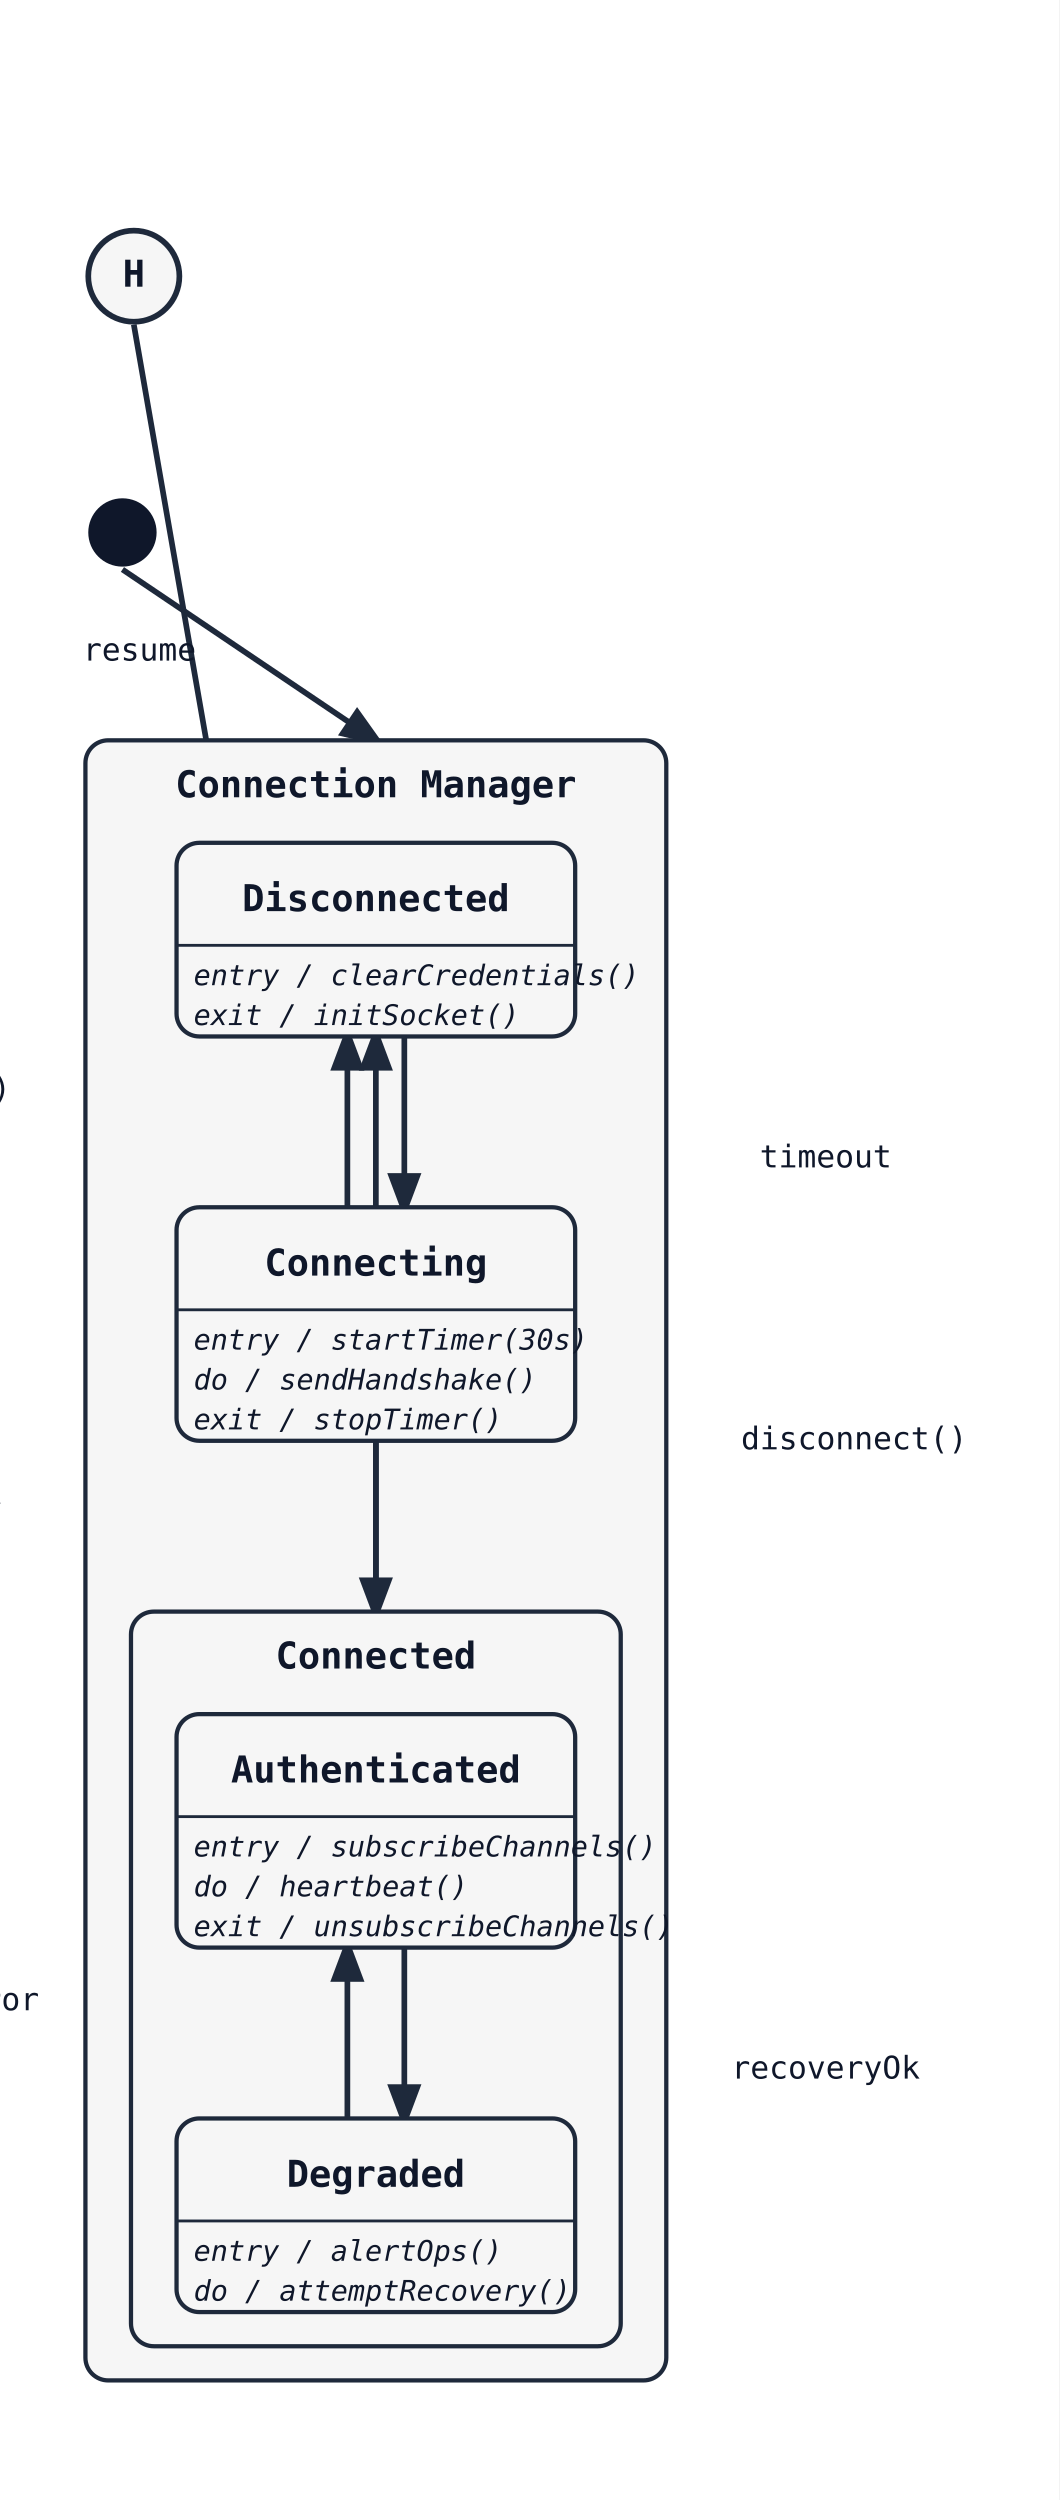
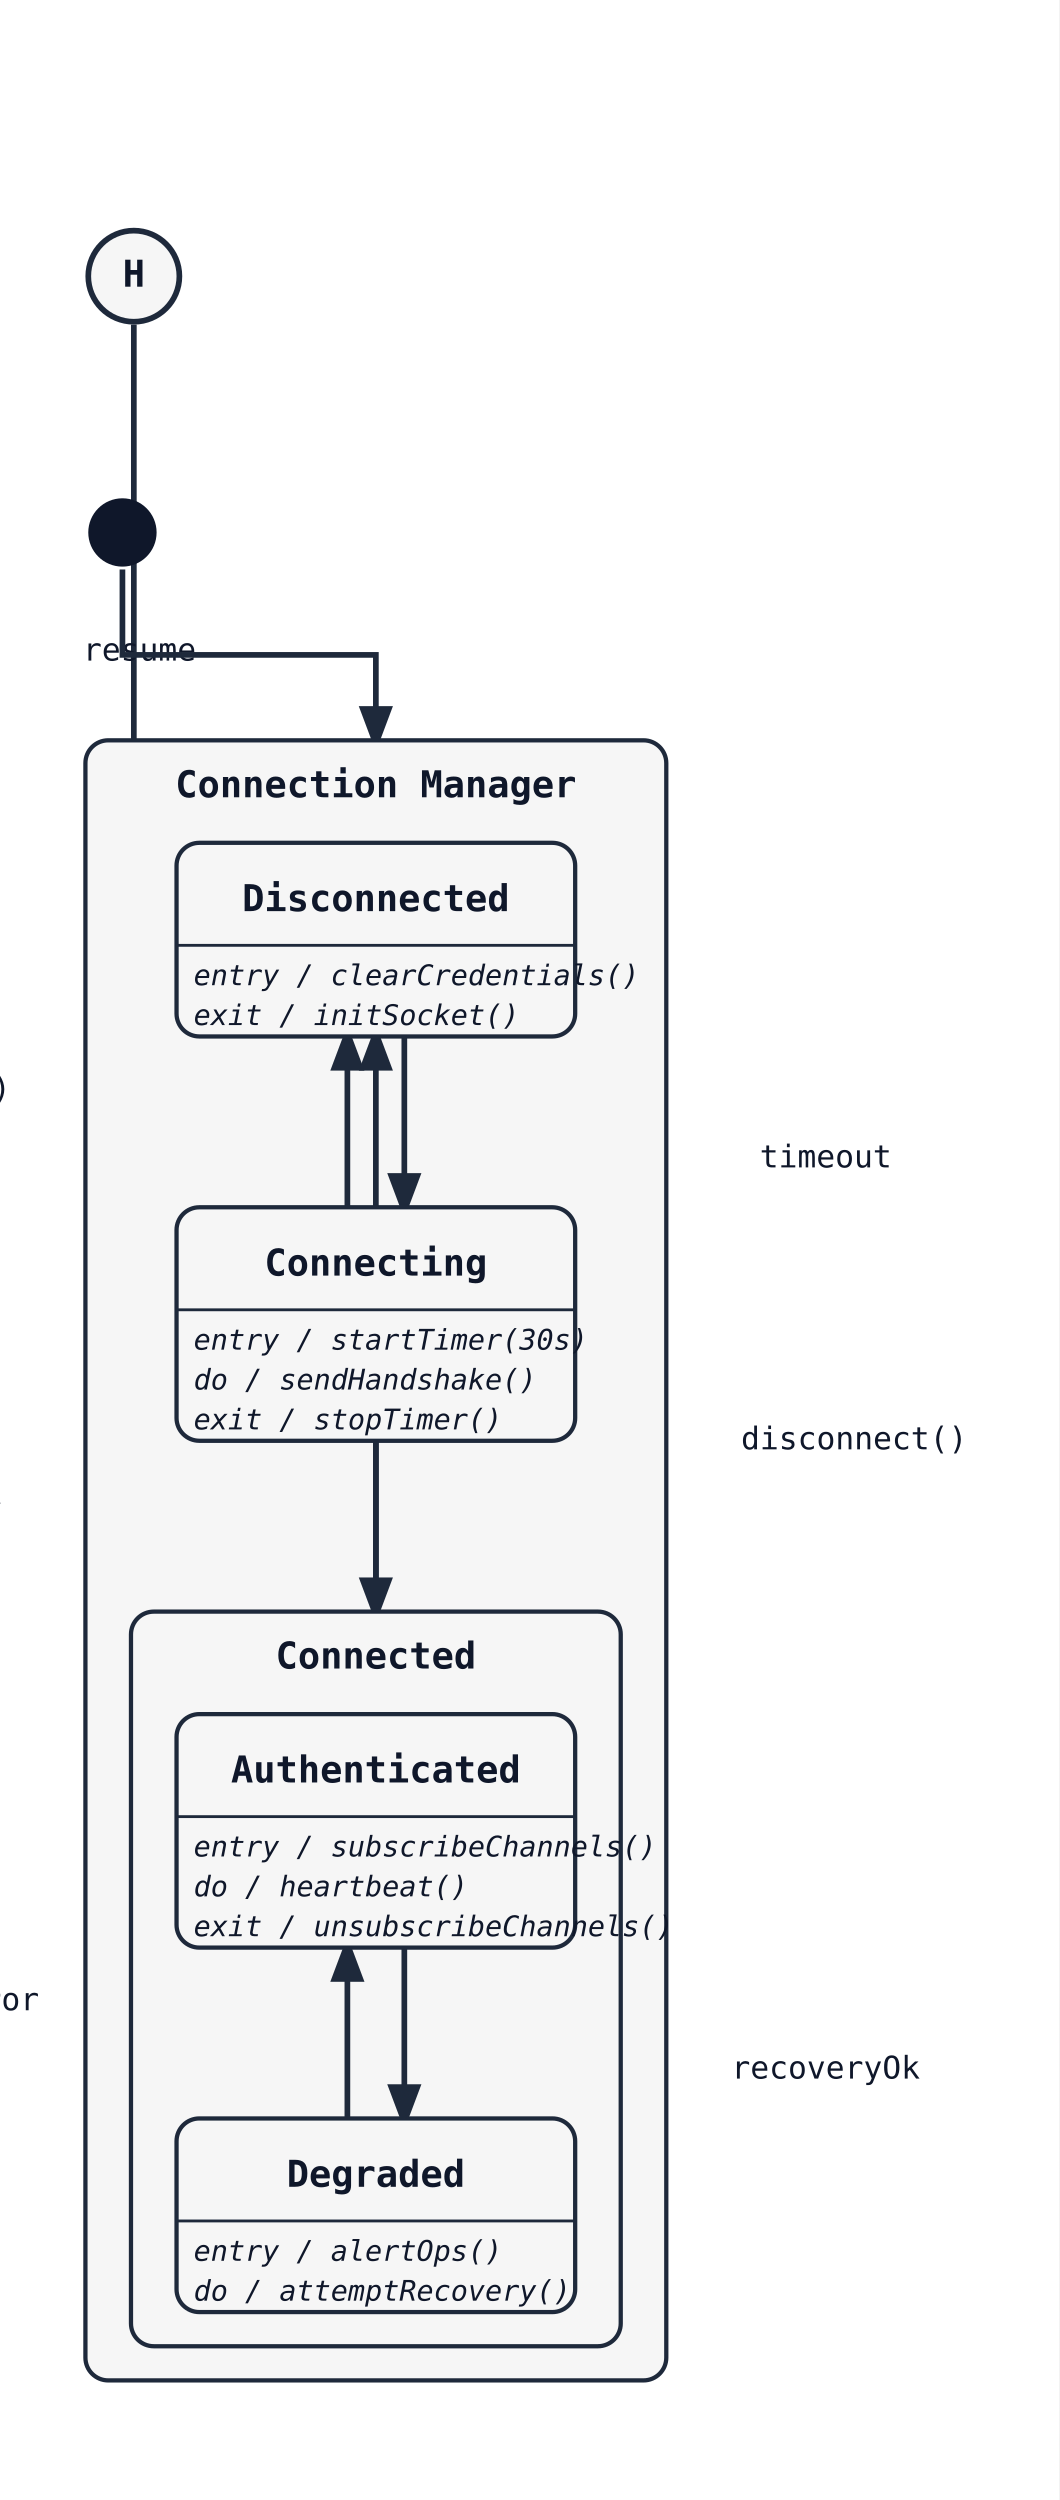
<svg xmlns="http://www.w3.org/2000/svg" width="372" height="878" viewBox="0 0 372 878">
  <rect width="100%" height="100%" fill="white" />
  <defs>
    <marker id="arrow" markerWidth="8" markerHeight="8" refX="6" refY="3" orient="auto">
      <path d="M0,0 L0,6 L8,3 z" fill="#1e293b" />
    </marker>
  </defs>
-   <line class="state-transition" data-state-from="[H]" data-state-to="Authenticated" x1="47" y1="114" x2="132" y2="602" stroke="#1e293b" stroke-width="2" marker-end="url(#arrow)" />
+   <path class="state-transition" data-state-from="[H]" data-state-to="Authenticated" d="M 47 114 L 47 358 L 132 358 L 132 602" fill="none" stroke="#1e293b" stroke-width="2" marker-end="url(#arrow)" />
  <text x="49" y="232" font-family="monospace" font-size="11" fill="#0f172a" text-anchor="middle" data-state-label="resume">
    <tspan x="49" y="232">resume</tspan>
  </text>
-   <line class="state-transition" data-state-from="[*]" data-state-to="CM" x1="43" y1="200" x2="132" y2="260" stroke="#1e293b" stroke-width="2" marker-end="url(#arrow)" />
+   <path class="state-transition" data-state-from="[*]" data-state-to="CM" d="M 43 200 L 43 230 L 132 230 L 132 260" fill="none" stroke="#1e293b" stroke-width="2" marker-end="url(#arrow)" />
  <circle cx="47" cy="97" r="16" fill="#f6f6f6" stroke="#1e293b" stroke-width="2" />
  <text x="47" y="97" font-family="monospace" font-size="13" font-weight="600" text-anchor="middle" dominant-baseline="middle" fill="#0f172a">H</text>
  <rect x="30" y="260" width="204" height="576" rx="8" ry="8" fill="#f6f6f6" stroke="#1e293b" stroke-width="1.5" />
  <text x="132" y="280" font-family="monospace" font-size="13" font-weight="600" text-anchor="middle" fill="#0f172a">Connection Manager</text>
  <path class="state-transition" data-state-from="Disconnected" data-state-to="Connecting" d="M 142 364 Q 142 394 142 424" fill="none" stroke="#1e293b" stroke-width="2" marker-end="url(#arrow)" />
  <text x="-26" y="386" font-family="monospace" font-size="11" fill="#0f172a" text-anchor="middle" data-state-label="connect()">
    <tspan x="-26" y="386">connect()</tspan>
  </text>
-   <line class="state-transition" data-state-from="Connecting" data-state-to="Connected" x1="132" y1="506" x2="132" y2="566" stroke="#1e293b" stroke-width="2" marker-end="url(#arrow)" />
+   <path class="state-transition" data-state-from="Connecting" data-state-to="Connected" d="M 132 506 L 132 566" fill="none" stroke="#1e293b" stroke-width="2" marker-end="url(#arrow)" />
  <text x="-36" y="528" font-family="monospace" font-size="11" fill="#0f172a" text-anchor="middle" data-state-label="handshakeOk">
    <tspan x="-36" y="528">handshakeOk</tspan>
  </text>
  <path class="state-transition" data-state-from="Connecting" data-state-to="Disconnected" d="M 122 424 Q 122 394 122 364" fill="none" stroke="#1e293b" stroke-width="2" marker-end="url(#arrow)" />
  <text x="290" y="410" font-family="monospace" font-size="11" fill="#0f172a" text-anchor="middle" data-state-label="timeout">
    <tspan x="290" y="410">timeout</tspan>
  </text>
-   <line class="state-transition" data-state-from="Connected" data-state-to="Disconnected" x1="132" y1="566" x2="132" y2="364" stroke="#1e293b" stroke-width="2" marker-end="url(#arrow)" />
+   <path class="state-transition" data-state-from="Connected" data-state-to="Disconnected" d="M 132 566 L 132 364" fill="none" stroke="#1e293b" stroke-width="2" marker-end="url(#arrow)" />
  <text x="300" y="509" font-family="monospace" font-size="11" fill="#0f172a" text-anchor="middle" data-state-label="disconnect()">
    <tspan x="300" y="509">disconnect()</tspan>
  </text>
  <rect x="62" y="296" width="140" height="68" rx="8" ry="8" fill="#f6f6f6" stroke="#1e293b" stroke-width="1.5" />
  <text x="132" y="320" font-family="monospace" font-size="13" font-weight="600" text-anchor="middle" fill="#0f172a">Disconnected</text>
  <line x1="62" y1="332" x2="202" y2="332" stroke="#1e293b" stroke-width="1" />
  <text x="68" y="346" font-family="monospace" font-size="10" font-style="italic" fill="#0f172a">entry / clearCredentials()</text>
  <text x="68" y="360" font-family="monospace" font-size="10" font-style="italic" fill="#0f172a">exit / initSocket()</text>
  <rect x="62" y="424" width="140" height="82" rx="8" ry="8" fill="#f6f6f6" stroke="#1e293b" stroke-width="1.5" />
  <text x="132" y="448" font-family="monospace" font-size="13" font-weight="600" text-anchor="middle" fill="#0f172a">Connecting</text>
  <line x1="62" y1="460" x2="202" y2="460" stroke="#1e293b" stroke-width="1" />
  <text x="68" y="474" font-family="monospace" font-size="10" font-style="italic" fill="#0f172a">entry / startTimer(30s)</text>
  <text x="68" y="488" font-family="monospace" font-size="10" font-style="italic" fill="#0f172a">do / sendHandshake()</text>
  <text x="68" y="502" font-family="monospace" font-size="10" font-style="italic" fill="#0f172a">exit / stopTimer()</text>
  <rect x="46" y="566" width="172" height="258" rx="8" ry="8" fill="#f6f6f6" stroke="#1e293b" stroke-width="1.5" />
  <text x="132" y="586" font-family="monospace" font-size="13" font-weight="600" text-anchor="middle" fill="#0f172a">Connected</text>
  <path class="state-transition" data-state-from="Authenticated" data-state-to="Degraded" d="M 142 684 Q 142 714 142 744" fill="none" stroke="#1e293b" stroke-width="2" marker-end="url(#arrow)" />
  <text x="-26" y="706" font-family="monospace" font-size="11" fill="#0f172a" text-anchor="middle" data-state-label="networkError">
    <tspan x="-26" y="706">networkError</tspan>
  </text>
  <path class="state-transition" data-state-from="Degraded" data-state-to="Authenticated" d="M 122 744 Q 122 714 122 684" fill="none" stroke="#1e293b" stroke-width="2" marker-end="url(#arrow)" />
  <text x="290" y="730" font-family="monospace" font-size="11" fill="#0f172a" text-anchor="middle" data-state-label="recoveryOk">
    <tspan x="290" y="730">recoveryOk</tspan>
  </text>
  <rect x="62" y="602" width="140" height="82" rx="8" ry="8" fill="#f6f6f6" stroke="#1e293b" stroke-width="1.5" />
  <text x="132" y="626" font-family="monospace" font-size="13" font-weight="600" text-anchor="middle" fill="#0f172a">Authenticated</text>
  <line x1="62" y1="638" x2="202" y2="638" stroke="#1e293b" stroke-width="1" />
  <text x="68" y="652" font-family="monospace" font-size="10" font-style="italic" fill="#0f172a">entry / subscribeChannels()</text>
  <text x="68" y="666" font-family="monospace" font-size="10" font-style="italic" fill="#0f172a">do / heartbeat()</text>
  <text x="68" y="680" font-family="monospace" font-size="10" font-style="italic" fill="#0f172a">exit / unsubscribeChannels()</text>
  <rect x="62" y="744" width="140" height="68" rx="8" ry="8" fill="#f6f6f6" stroke="#1e293b" stroke-width="1.5" />
  <text x="132" y="768" font-family="monospace" font-size="13" font-weight="600" text-anchor="middle" fill="#0f172a">Degraded</text>
  <line x1="62" y1="780" x2="202" y2="780" stroke="#1e293b" stroke-width="1" />
  <text x="68" y="794" font-family="monospace" font-size="10" font-style="italic" fill="#0f172a">entry / alertOps()</text>
  <text x="68" y="808" font-family="monospace" font-size="10" font-style="italic" fill="#0f172a">do / attemptRecovery()</text>
  <circle cx="43" cy="187" r="12" fill="#0f172a" />
</svg>
